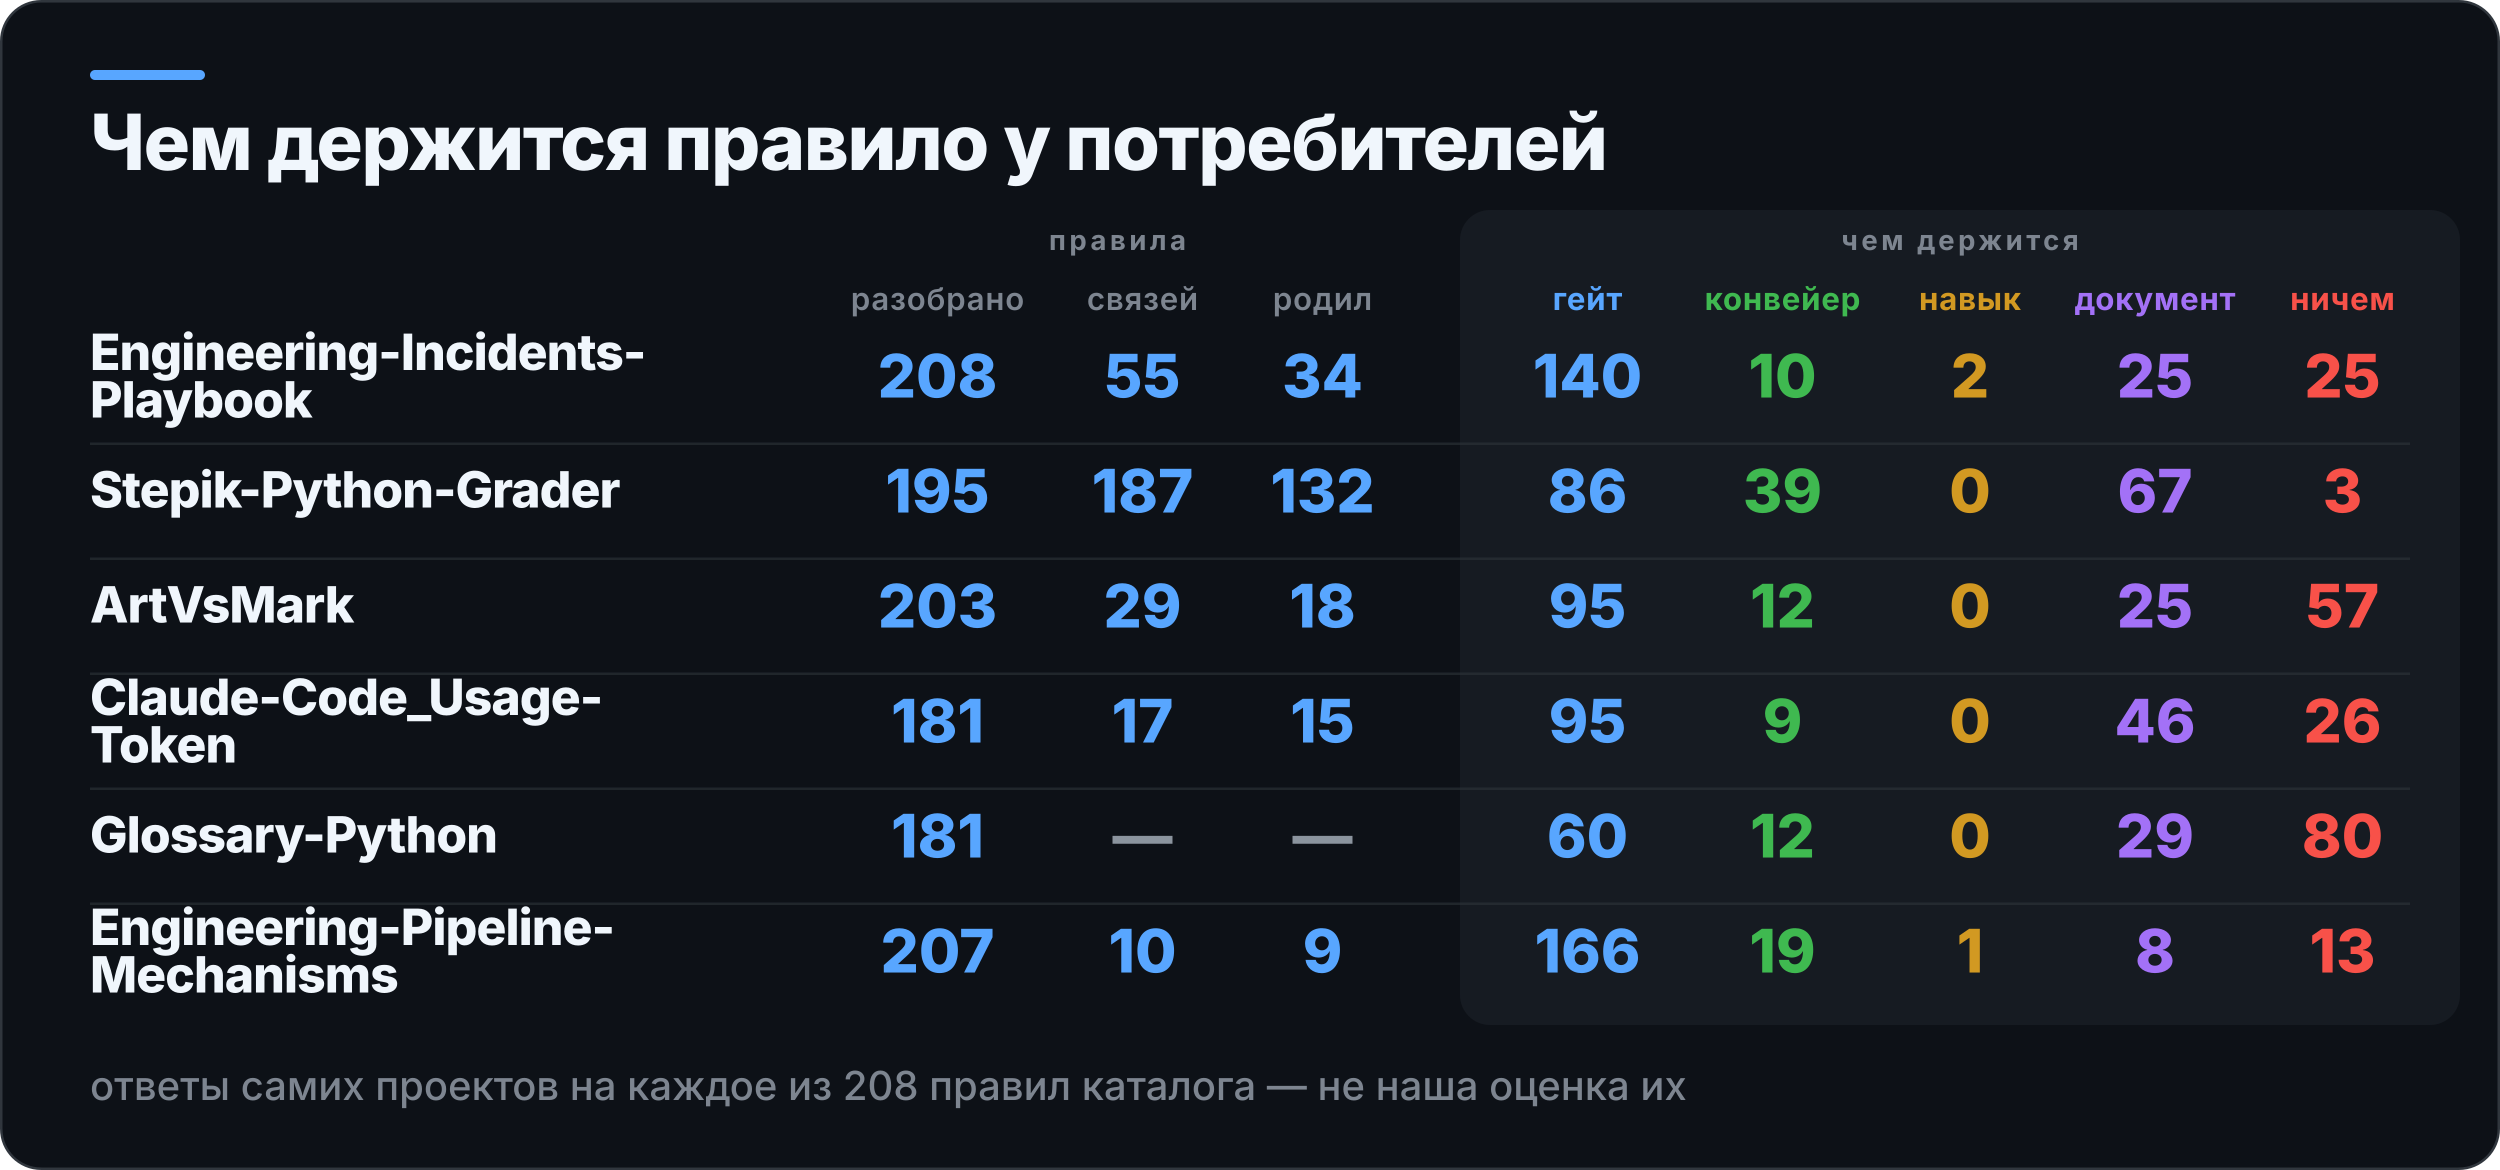
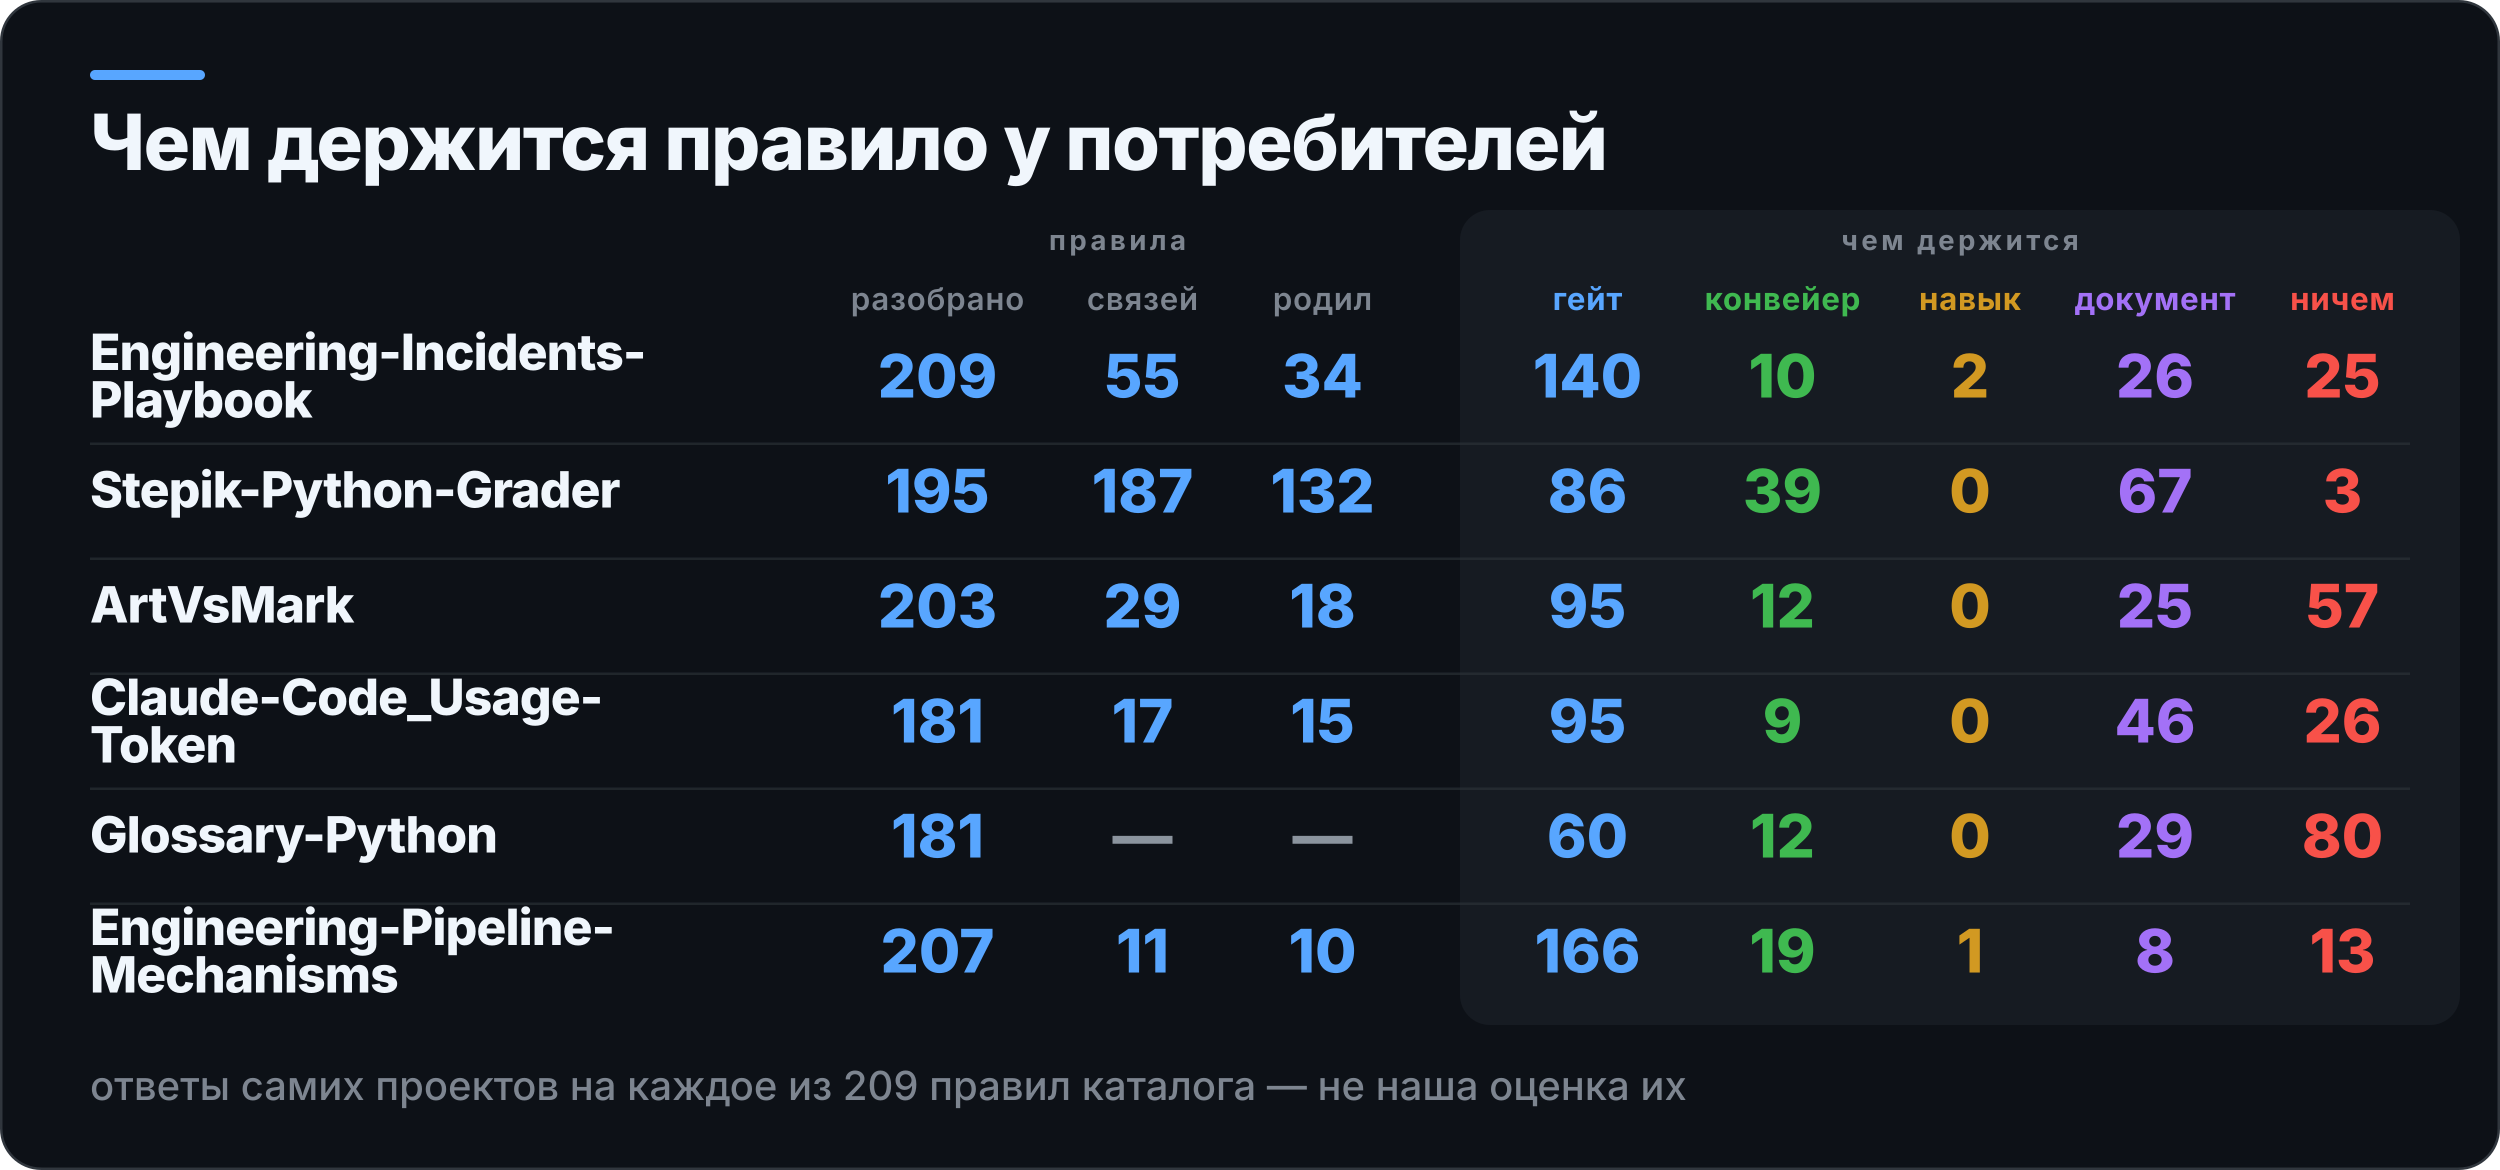
<svg xmlns="http://www.w3.org/2000/svg" width="1000" height="468" viewBox="0 0 1000 468" role="img" aria-label="Чем держится правило у потребителей">
  <rect x="0.5" y="0.5" width="999" height="467" rx="16" fill="#0D1117" stroke="#30363D" />
  <rect x="36" y="28" width="46" height="4" rx="2" fill="#58A6FF" />
  <rect x="584" y="84" width="400" height="326" rx="12" fill="#161B22" />
  <text x="36" y="68" fill="#F0F6FC" font-family="Inter,Segoe UI,Helvetica,Arial,sans-serif" font-size="31" font-weight="800" letter-spacing="-0.6">Чем держится правило у потребителей</text>
  <text x="447" y="100" fill="#7D8590" font-family="Inter,Segoe UI,Helvetica,Arial,sans-serif" font-size="11" font-weight="700" letter-spacing="1.4" text-anchor="middle">правила</text>
  <text x="784" y="100" fill="#7D8590" font-family="Inter,Segoe UI,Helvetica,Arial,sans-serif" font-size="11" font-weight="700" letter-spacing="1.4" text-anchor="middle">чем держится</text>
  <text x="375" y="124" fill="#7D8590" font-family="Inter,Segoe UI,Helvetica,Arial,sans-serif" font-size="12.5" font-weight="600" letter-spacing="0.3" text-anchor="middle">разобрано</text>
  <text x="457" y="124" fill="#7D8590" font-family="Inter,Segoe UI,Helvetica,Arial,sans-serif" font-size="12.5" font-weight="600" letter-spacing="0.3" text-anchor="middle">связей</text>
  <text x="529" y="124" fill="#7D8590" font-family="Inter,Segoe UI,Helvetica,Arial,sans-serif" font-size="12.5" font-weight="600" letter-spacing="0.3" text-anchor="middle">родил</text>
  <text x="635" y="124" fill="#58A6FF" font-family="Inter,Segoe UI,Helvetica,Arial,sans-serif" font-size="12.5" font-weight="700" letter-spacing="0.3" text-anchor="middle">гейт</text>
  <text x="713" y="124" fill="#3FB950" font-family="Inter,Segoe UI,Helvetica,Arial,sans-serif" font-size="12.5" font-weight="700" letter-spacing="0.3" text-anchor="middle">конвейер</text>
  <text x="788" y="124" fill="#D29922" font-family="Inter,Segoe UI,Helvetica,Arial,sans-serif" font-size="12.5" font-weight="700" letter-spacing="0.3" text-anchor="middle">навык</text>
  <text x="862" y="124" fill="#A371F7" font-family="Inter,Segoe UI,Helvetica,Arial,sans-serif" font-size="12.5" font-weight="700" letter-spacing="0.3" text-anchor="middle">документ</text>
  <text x="937" y="124" fill="#F85149" font-family="Inter,Segoe UI,Helvetica,Arial,sans-serif" font-size="12.5" font-weight="700" letter-spacing="0.3" text-anchor="middle">ничем</text>
  <text x="36" y="148" fill="#F0F6FC" font-family="Inter,Segoe UI,Helvetica,Arial,sans-serif" font-size="20" font-weight="800" letter-spacing="-0.4">Engineering-Incidents-</text>
  <text x="36" y="167" fill="#F0F6FC" font-family="Inter,Segoe UI,Helvetica,Arial,sans-serif" font-size="20" font-weight="800" letter-spacing="-0.4">Playbook</text>
-   <text x="375" y="159" fill="#58A6FF" font-family="Inter,Segoe UI,Helvetica,Arial,sans-serif" font-size="24" font-weight="800" text-anchor="middle">208</text>
+   <text x="375" y="159" fill="#58A6FF" font-family="Inter,Segoe UI,Helvetica,Arial,sans-serif" font-size="24" font-weight="800" text-anchor="middle">209</text>
  <text x="457" y="159" fill="#58A6FF" font-family="Inter,Segoe UI,Helvetica,Arial,sans-serif" font-size="24" font-weight="800" text-anchor="middle">55</text>
  <text x="529" y="159" fill="#58A6FF" font-family="Inter,Segoe UI,Helvetica,Arial,sans-serif" font-size="24" font-weight="800" text-anchor="middle">34</text>
  <text x="635" y="159" fill="#58A6FF" font-family="Inter,Segoe UI,Helvetica,Arial,sans-serif" font-size="24" font-weight="800" text-anchor="middle">140</text>
  <text x="713" y="159" fill="#3FB950" font-family="Inter,Segoe UI,Helvetica,Arial,sans-serif" font-size="24" font-weight="800" text-anchor="middle">10</text>
  <text x="788" y="159" fill="#D29922" font-family="Inter,Segoe UI,Helvetica,Arial,sans-serif" font-size="24" font-weight="800" text-anchor="middle">2</text>
-   <text x="862" y="159" fill="#A371F7" font-family="Inter,Segoe UI,Helvetica,Arial,sans-serif" font-size="24" font-weight="800" text-anchor="middle">25</text>
+   <text x="862" y="159" fill="#A371F7" font-family="Inter,Segoe UI,Helvetica,Arial,sans-serif" font-size="24" font-weight="800" text-anchor="middle">26</text>
  <text x="937" y="159" fill="#F85149" font-family="Inter,Segoe UI,Helvetica,Arial,sans-serif" font-size="24" font-weight="800" text-anchor="middle">25</text>
  <rect x="36" y="177" width="928" height="1" fill="#30363D" opacity="0.55" />
  <text x="36" y="203" fill="#F0F6FC" font-family="Inter,Segoe UI,Helvetica,Arial,sans-serif" font-size="20" font-weight="800" letter-spacing="-0.4">Stepik-Python-Grader</text>
  <text x="375" y="205" fill="#58A6FF" font-family="Inter,Segoe UI,Helvetica,Arial,sans-serif" font-size="24" font-weight="800" text-anchor="middle">195</text>
  <text x="457" y="205" fill="#58A6FF" font-family="Inter,Segoe UI,Helvetica,Arial,sans-serif" font-size="24" font-weight="800" text-anchor="middle">187</text>
  <text x="529" y="205" fill="#58A6FF" font-family="Inter,Segoe UI,Helvetica,Arial,sans-serif" font-size="24" font-weight="800" text-anchor="middle">132</text>
  <text x="635" y="205" fill="#58A6FF" font-family="Inter,Segoe UI,Helvetica,Arial,sans-serif" font-size="24" font-weight="800" text-anchor="middle">86</text>
  <text x="713" y="205" fill="#3FB950" font-family="Inter,Segoe UI,Helvetica,Arial,sans-serif" font-size="24" font-weight="800" text-anchor="middle">39</text>
  <text x="788" y="205" fill="#D29922" font-family="Inter,Segoe UI,Helvetica,Arial,sans-serif" font-size="24" font-weight="800" text-anchor="middle">0</text>
  <text x="862" y="205" fill="#A371F7" font-family="Inter,Segoe UI,Helvetica,Arial,sans-serif" font-size="24" font-weight="800" text-anchor="middle">67</text>
  <text x="937" y="205" fill="#F85149" font-family="Inter,Segoe UI,Helvetica,Arial,sans-serif" font-size="24" font-weight="800" text-anchor="middle">3</text>
  <rect x="36" y="223" width="928" height="1" fill="#30363D" opacity="0.55" />
  <text x="36" y="249" fill="#F0F6FC" font-family="Inter,Segoe UI,Helvetica,Arial,sans-serif" font-size="20" font-weight="800" letter-spacing="-0.4">ArtVsMark</text>
  <text x="375" y="251" fill="#58A6FF" font-family="Inter,Segoe UI,Helvetica,Arial,sans-serif" font-size="24" font-weight="800" text-anchor="middle">203</text>
  <text x="457" y="251" fill="#58A6FF" font-family="Inter,Segoe UI,Helvetica,Arial,sans-serif" font-size="24" font-weight="800" text-anchor="middle">29</text>
  <text x="529" y="251" fill="#58A6FF" font-family="Inter,Segoe UI,Helvetica,Arial,sans-serif" font-size="24" font-weight="800" text-anchor="middle">18</text>
  <text x="635" y="251" fill="#58A6FF" font-family="Inter,Segoe UI,Helvetica,Arial,sans-serif" font-size="24" font-weight="800" text-anchor="middle">95</text>
  <text x="713" y="251" fill="#3FB950" font-family="Inter,Segoe UI,Helvetica,Arial,sans-serif" font-size="24" font-weight="800" text-anchor="middle">12</text>
  <text x="788" y="251" fill="#D29922" font-family="Inter,Segoe UI,Helvetica,Arial,sans-serif" font-size="24" font-weight="800" text-anchor="middle">0</text>
  <text x="862" y="251" fill="#A371F7" font-family="Inter,Segoe UI,Helvetica,Arial,sans-serif" font-size="24" font-weight="800" text-anchor="middle">25</text>
  <text x="937" y="251" fill="#F85149" font-family="Inter,Segoe UI,Helvetica,Arial,sans-serif" font-size="24" font-weight="800" text-anchor="middle">57</text>
  <rect x="36" y="269" width="928" height="1" fill="#30363D" opacity="0.55" />
  <text x="36" y="286" fill="#F0F6FC" font-family="Inter,Segoe UI,Helvetica,Arial,sans-serif" font-size="20" font-weight="800" letter-spacing="-0.4">Claude-Code_Usage-</text>
  <text x="36" y="305" fill="#F0F6FC" font-family="Inter,Segoe UI,Helvetica,Arial,sans-serif" font-size="20" font-weight="800" letter-spacing="-0.4">Token</text>
  <text x="375" y="297" fill="#58A6FF" font-family="Inter,Segoe UI,Helvetica,Arial,sans-serif" font-size="24" font-weight="800" text-anchor="middle">181</text>
  <text x="457" y="297" fill="#58A6FF" font-family="Inter,Segoe UI,Helvetica,Arial,sans-serif" font-size="24" font-weight="800" text-anchor="middle">17</text>
  <text x="529" y="297" fill="#58A6FF" font-family="Inter,Segoe UI,Helvetica,Arial,sans-serif" font-size="24" font-weight="800" text-anchor="middle">15</text>
  <text x="635" y="297" fill="#58A6FF" font-family="Inter,Segoe UI,Helvetica,Arial,sans-serif" font-size="24" font-weight="800" text-anchor="middle">95</text>
  <text x="713" y="297" fill="#3FB950" font-family="Inter,Segoe UI,Helvetica,Arial,sans-serif" font-size="24" font-weight="800" text-anchor="middle">9</text>
  <text x="788" y="297" fill="#D29922" font-family="Inter,Segoe UI,Helvetica,Arial,sans-serif" font-size="24" font-weight="800" text-anchor="middle">0</text>
  <text x="862" y="297" fill="#A371F7" font-family="Inter,Segoe UI,Helvetica,Arial,sans-serif" font-size="24" font-weight="800" text-anchor="middle">46</text>
  <text x="937" y="297" fill="#F85149" font-family="Inter,Segoe UI,Helvetica,Arial,sans-serif" font-size="24" font-weight="800" text-anchor="middle">26</text>
  <rect x="36" y="315" width="928" height="1" fill="#30363D" opacity="0.55" />
  <text x="36" y="341" fill="#F0F6FC" font-family="Inter,Segoe UI,Helvetica,Arial,sans-serif" font-size="20" font-weight="800" letter-spacing="-0.4">Glossary-Python</text>
  <text x="375" y="343" fill="#58A6FF" font-family="Inter,Segoe UI,Helvetica,Arial,sans-serif" font-size="24" font-weight="800" text-anchor="middle">181</text>
  <text x="457" y="343" fill="#8B949E" font-family="Inter,Segoe UI,Helvetica,Arial,sans-serif" font-size="24" font-weight="800" text-anchor="middle">—</text>
  <text x="529" y="343" fill="#8B949E" font-family="Inter,Segoe UI,Helvetica,Arial,sans-serif" font-size="24" font-weight="800" text-anchor="middle">—</text>
  <text x="635" y="343" fill="#58A6FF" font-family="Inter,Segoe UI,Helvetica,Arial,sans-serif" font-size="24" font-weight="800" text-anchor="middle">60</text>
  <text x="713" y="343" fill="#3FB950" font-family="Inter,Segoe UI,Helvetica,Arial,sans-serif" font-size="24" font-weight="800" text-anchor="middle">12</text>
  <text x="788" y="343" fill="#D29922" font-family="Inter,Segoe UI,Helvetica,Arial,sans-serif" font-size="24" font-weight="800" text-anchor="middle">0</text>
  <text x="862" y="343" fill="#A371F7" font-family="Inter,Segoe UI,Helvetica,Arial,sans-serif" font-size="24" font-weight="800" text-anchor="middle">29</text>
  <text x="937" y="343" fill="#F85149" font-family="Inter,Segoe UI,Helvetica,Arial,sans-serif" font-size="24" font-weight="800" text-anchor="middle">80</text>
  <rect x="36" y="361" width="928" height="1" fill="#30363D" opacity="0.55" />
  <text x="36" y="378" fill="#F0F6FC" font-family="Inter,Segoe UI,Helvetica,Arial,sans-serif" font-size="20" font-weight="800" letter-spacing="-0.4">Engineering-Pipeline-</text>
  <text x="36" y="397" fill="#F0F6FC" font-family="Inter,Segoe UI,Helvetica,Arial,sans-serif" font-size="20" font-weight="800" letter-spacing="-0.4">Mechanisms</text>
  <text x="375" y="389" fill="#58A6FF" font-family="Inter,Segoe UI,Helvetica,Arial,sans-serif" font-size="24" font-weight="800" text-anchor="middle">207</text>
-   <text x="457" y="389" fill="#58A6FF" font-family="Inter,Segoe UI,Helvetica,Arial,sans-serif" font-size="24" font-weight="800" text-anchor="middle">10</text>
-   <text x="529" y="389" fill="#58A6FF" font-family="Inter,Segoe UI,Helvetica,Arial,sans-serif" font-size="24" font-weight="800" text-anchor="middle">9</text>
+   <text x="457" y="389" fill="#58A6FF" font-family="Inter,Segoe UI,Helvetica,Arial,sans-serif" font-size="24" font-weight="800" text-anchor="middle">11</text>
+   <text x="529" y="389" fill="#58A6FF" font-family="Inter,Segoe UI,Helvetica,Arial,sans-serif" font-size="24" font-weight="800" text-anchor="middle">10</text>
  <text x="635" y="389" fill="#58A6FF" font-family="Inter,Segoe UI,Helvetica,Arial,sans-serif" font-size="24" font-weight="800" text-anchor="middle">166</text>
  <text x="713" y="389" fill="#3FB950" font-family="Inter,Segoe UI,Helvetica,Arial,sans-serif" font-size="24" font-weight="800" text-anchor="middle">19</text>
  <text x="788" y="389" fill="#D29922" font-family="Inter,Segoe UI,Helvetica,Arial,sans-serif" font-size="24" font-weight="800" text-anchor="middle">1</text>
  <text x="862" y="389" fill="#A371F7" font-family="Inter,Segoe UI,Helvetica,Arial,sans-serif" font-size="24" font-weight="800" text-anchor="middle">8</text>
  <text x="937" y="389" fill="#F85149" font-family="Inter,Segoe UI,Helvetica,Arial,sans-serif" font-size="24" font-weight="800" text-anchor="middle">13</text>
-   <text x="36" y="440" fill="#7D8590" font-family="Inter,Segoe UI,Helvetica,Arial,sans-serif" font-size="16" font-weight="500">ответы самих проектов на каждое из 208 правил каталога — не наша оценка их</text>
+   <text x="36" y="440" fill="#7D8590" font-family="Inter,Segoe UI,Helvetica,Arial,sans-serif" font-size="16" font-weight="500">ответы самих проектов на каждое из 209 правил каталога — не наша оценка их</text>
</svg>
